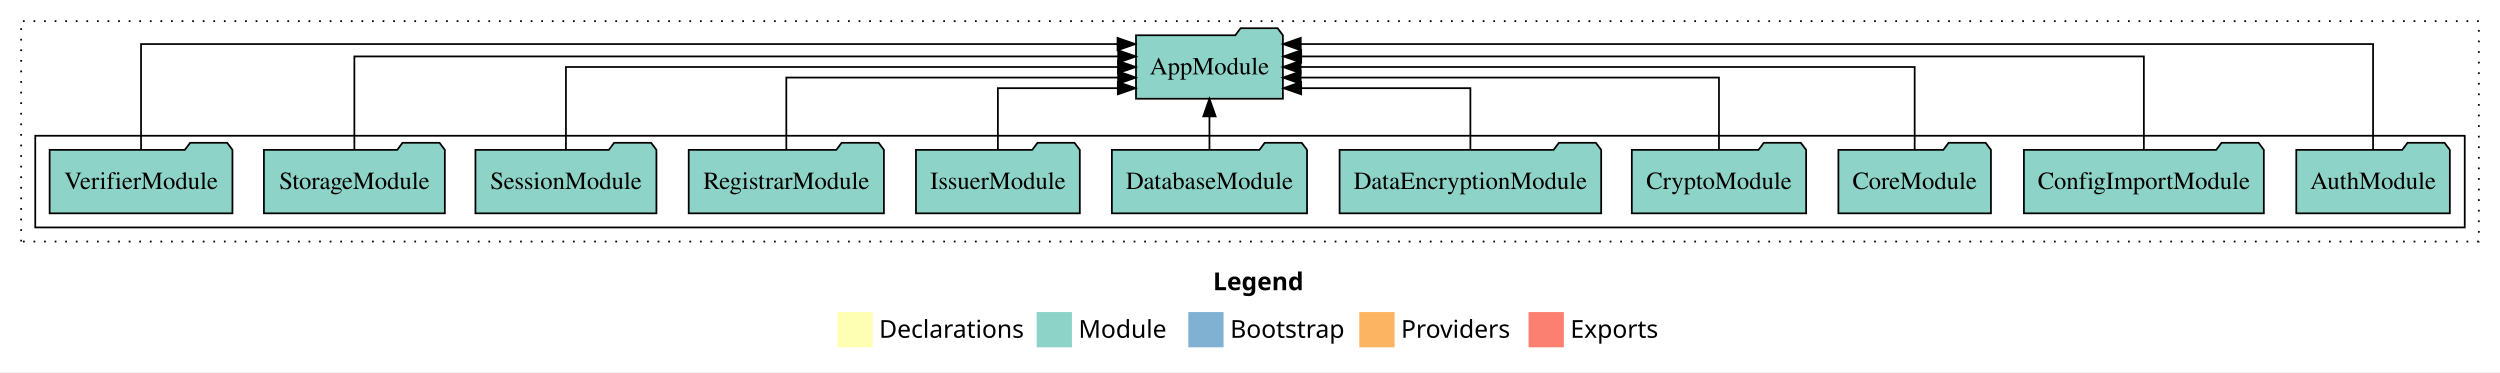
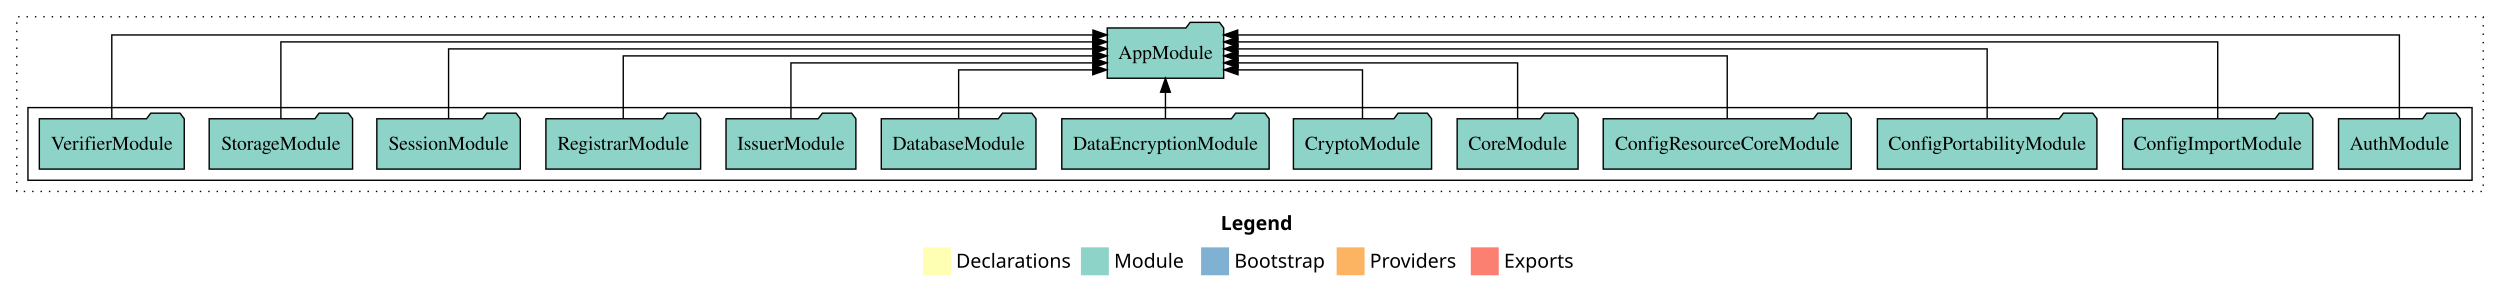
- <svg xmlns="http://www.w3.org/2000/svg" width="1418pt" height="211pt" viewBox="0.00 0.00 1418.00 211.00">
+ <svg xmlns="http://www.w3.org/2000/svg" width="1789pt" height="211pt" viewBox="0.00 0.00 1789.00 211.00">
  <g id="graph0" class="graph" transform="scale(1 1) rotate(0) translate(4 207)">
-     <polygon fill="white" stroke="transparent" points="-4,4 -4,-207 1414,-207 1414,4 -4,4" />
-     <text text-anchor="start" x="684.01" y="-42.4" font-family="Times-12" font-weight="bold" font-size="14.00">Legend</text>
-     <polygon fill="#ffffb3" stroke="transparent" points="471,-10 471,-30 491,-30 491,-10 471,-10" />
-     <text text-anchor="start" x="494.63" y="-15.4" font-family="Times-12" font-size="14.00">  Declarations</text>
-     <polygon fill="#8dd3c7" stroke="transparent" points="584,-10 584,-30 604,-30 604,-10 584,-10" />
-     <text text-anchor="start" x="607.73" y="-15.4" font-family="Times-12" font-size="14.00">  Module</text>
-     <polygon fill="#80b1d3" stroke="transparent" points="670,-10 670,-30 690,-30 690,-10 670,-10" />
-     <text text-anchor="start" x="693.78" y="-15.4" font-family="Times-12" font-size="14.00">  Bootstrap</text>
-     <polygon fill="#fdb462" stroke="transparent" points="767,-10 767,-30 787,-30 787,-10 767,-10" />
-     <text text-anchor="start" x="790.67" y="-15.4" font-family="Times-12" font-size="14.00">  Providers</text>
-     <polygon fill="#fb8072" stroke="transparent" points="863,-10 863,-30 883,-30 883,-10 863,-10" />
-     <text text-anchor="start" x="886.73" y="-15.4" font-family="Times-12" font-size="14.00">  Exports</text>
+     <polygon fill="white" stroke="transparent" points="-4,4 -4,-207 1785,-207 1785,4 -4,4" />
+     <text text-anchor="start" x="869.51" y="-42.4" font-family="Times-12" font-weight="bold" font-size="14.00">Legend</text>
+     <polygon fill="#ffffb3" stroke="transparent" points="656.5,-10 656.5,-30 676.5,-30 676.5,-10 656.5,-10" />
+     <text text-anchor="start" x="680.13" y="-15.4" font-family="Times-12" font-size="14.00">  Declarations</text>
+     <polygon fill="#8dd3c7" stroke="transparent" points="769.5,-10 769.5,-30 789.5,-30 789.5,-10 769.5,-10" />
+     <text text-anchor="start" x="793.23" y="-15.4" font-family="Times-12" font-size="14.00">  Module</text>
+     <polygon fill="#80b1d3" stroke="transparent" points="855.5,-10 855.5,-30 875.5,-30 875.5,-10 855.5,-10" />
+     <text text-anchor="start" x="879.28" y="-15.4" font-family="Times-12" font-size="14.00">  Bootstrap</text>
+     <polygon fill="#fdb462" stroke="transparent" points="952.5,-10 952.5,-30 972.5,-30 972.5,-10 952.5,-10" />
+     <text text-anchor="start" x="976.17" y="-15.4" font-family="Times-12" font-size="14.00">  Providers</text>
+     <polygon fill="#fb8072" stroke="transparent" points="1048.5,-10 1048.5,-30 1068.5,-30 1068.5,-10 1048.5,-10" />
+     <text text-anchor="start" x="1072.23" y="-15.4" font-family="Times-12" font-size="14.00">  Exports</text>
    <g id="clust1" class="cluster">
-       <polygon fill="none" stroke="black" stroke-dasharray="1,5" points="8,-70 8,-195 1402,-195 1402,-70 8,-70" />
+       <polygon fill="none" stroke="black" stroke-dasharray="1,5" points="8,-70 8,-195 1773,-195 1773,-70 8,-70" />
    </g>
    <g id="clust3" class="cluster">
-       <polygon fill="none" stroke="black" points="16,-78 16,-130 1394,-130 1394,-78 16,-78" />
+       <polygon fill="none" stroke="black" points="16,-78 16,-130 1765,-130 1765,-78 16,-78" />
    </g>
    <g id="node1" class="node">
-       <polygon fill="#8dd3c7" stroke="black" points="1385.55,-122 1382.55,-126 1361.55,-126 1358.55,-122 1298.45,-122 1298.45,-86 1385.55,-86 1385.55,-122" />
-       <text text-anchor="middle" x="1342" y="-99.8" font-family="Times,serif" font-size="14.00">AuthModule</text>
+       <polygon fill="#8dd3c7" stroke="black" points="1756.55,-122 1753.55,-126 1732.55,-126 1729.55,-122 1669.45,-122 1669.45,-86 1756.55,-86 1756.55,-122" />
+       <text text-anchor="middle" x="1713" y="-99.8" font-family="Times,serif" font-size="14.00">AuthModule</text>
    </g>
-     <g id="node12" class="node">
-       <polygon fill="#8dd3c7" stroke="black" points="723.66,-187 720.66,-191 699.66,-191 696.66,-187 640.34,-187 640.34,-151 723.66,-151 723.66,-187" />
-       <text text-anchor="middle" x="682" y="-164.8" font-family="Times,serif" font-size="14.00">AppModule</text>
+     <g id="node14" class="node">
+       <polygon fill="#8dd3c7" stroke="black" points="871.66,-187 868.66,-191 847.66,-191 844.66,-187 788.34,-187 788.34,-151 871.66,-151 871.66,-187" />
+       <text text-anchor="middle" x="830" y="-164.8" font-family="Times,serif" font-size="14.00">AppModule</text>
    </g>
    <g id="edge1" class="edge">
-       <path fill="none" stroke="black" d="M1342,-122.09C1342,-145.13 1342,-182 1342,-182 1342,-182 733.79,-182 733.79,-182" />
-       <polygon fill="black" stroke="black" points="733.79,-178.5 723.79,-182 733.79,-185.5 733.79,-178.5" />
+       <path fill="none" stroke="black" d="M1713,-122.09C1713,-145.13 1713,-182 1713,-182 1713,-182 881.7,-182 881.7,-182" />
+       <polygon fill="black" stroke="black" points="881.7,-178.5 871.7,-182 881.7,-185.5 881.7,-178.5" />
    </g>
    <g id="node2" class="node">
-       <polygon fill="#8dd3c7" stroke="black" points="1280.04,-122 1277.04,-126 1256.04,-126 1253.04,-122 1143.96,-122 1143.96,-86 1280.04,-86 1280.04,-122" />
-       <text text-anchor="middle" x="1212" y="-99.8" font-family="Times,serif" font-size="14.00">ConfigImportModule</text>
+       <polygon fill="#8dd3c7" stroke="black" points="1651.04,-122 1648.04,-126 1627.04,-126 1624.04,-122 1514.96,-122 1514.96,-86 1651.04,-86 1651.04,-122" />
+       <text text-anchor="middle" x="1583" y="-99.8" font-family="Times,serif" font-size="14.00">ConfigImportModule</text>
    </g>
    <g id="edge2" class="edge">
-       <path fill="none" stroke="black" d="M1212,-122.28C1212,-143.32 1212,-175 1212,-175 1212,-175 734.03,-175 734.03,-175" />
-       <polygon fill="black" stroke="black" points="734.03,-171.5 724.03,-175 734.03,-178.5 734.03,-171.5" />
+       <path fill="none" stroke="black" d="M1583,-122.04C1583,-143.66 1583,-177 1583,-177 1583,-177 881.83,-177 881.83,-177" />
+       <polygon fill="black" stroke="black" points="881.83,-173.5 871.83,-177 881.83,-180.5 881.83,-173.5" />
    </g>
    <g id="node3" class="node">
+       <polygon fill="#8dd3c7" stroke="black" points="1496.55,-122 1493.55,-126 1472.55,-126 1469.55,-122 1339.45,-122 1339.45,-86 1496.55,-86 1496.55,-122" />
+       <text text-anchor="middle" x="1418" y="-99.8" font-family="Times,serif" font-size="14.00">ConfigPortabilityModule</text>
+     </g>
+     <g id="edge3" class="edge">
+       <path fill="none" stroke="black" d="M1418,-122.22C1418,-142.37 1418,-172 1418,-172 1418,-172 881.82,-172 881.82,-172" />
+       <polygon fill="black" stroke="black" points="881.82,-168.5 871.82,-172 881.82,-175.5 881.82,-168.5" />
+     </g>
+     <g id="node4" class="node">
+       <polygon fill="#8dd3c7" stroke="black" points="1320.74,-122 1317.74,-126 1296.74,-126 1293.74,-122 1143.26,-122 1143.26,-86 1320.74,-86 1320.74,-122" />
+       <text text-anchor="middle" x="1232" y="-99.8" font-family="Times,serif" font-size="14.00">ConfigResourceCoreModule</text>
+     </g>
+     <g id="edge4" class="edge">
+       <path fill="none" stroke="black" d="M1232,-122.22C1232,-140.83 1232,-167 1232,-167 1232,-167 881.88,-167 881.88,-167" />
+       <polygon fill="black" stroke="black" points="881.88,-163.5 871.88,-167 881.88,-170.5 881.88,-163.5" />
+     </g>
+     <g id="node5" class="node">
      <polygon fill="#8dd3c7" stroke="black" points="1125.26,-122 1122.26,-126 1101.26,-126 1098.26,-122 1038.74,-122 1038.74,-86 1125.26,-86 1125.26,-122" />
      <text text-anchor="middle" x="1082" y="-99.8" font-family="Times,serif" font-size="14.00">CoreModule</text>
    </g>
-     <g id="edge3" class="edge">
-       <path fill="none" stroke="black" d="M1082,-122.11C1082,-141.34 1082,-169 1082,-169 1082,-169 733.68,-169 733.68,-169" />
-       <polygon fill="black" stroke="black" points="733.68,-165.5 723.68,-169 733.67,-172.5 733.68,-165.5" />
+     <g id="edge5" class="edge">
+       <path fill="none" stroke="black" d="M1082,-122.03C1082,-139.06 1082,-162 1082,-162 1082,-162 881.9,-162 881.9,-162" />
+       <polygon fill="black" stroke="black" points="881.9,-158.5 871.9,-162 881.9,-165.5 881.9,-158.5" />
    </g>
-     <g id="node4" class="node">
+     <g id="node6" class="node">
      <polygon fill="#8dd3c7" stroke="black" points="1020.44,-122 1017.44,-126 996.44,-126 993.44,-122 921.56,-122 921.56,-86 1020.44,-86 1020.44,-122" />
      <text text-anchor="middle" x="971" y="-99.8" font-family="Times,serif" font-size="14.00">CryptoModule</text>
    </g>
-     <g id="edge4" class="edge">
-       <path fill="none" stroke="black" d="M971,-122.02C971,-139.37 971,-163 971,-163 971,-163 733.71,-163 733.71,-163" />
-       <polygon fill="black" stroke="black" points="733.71,-159.5 723.71,-163 733.71,-166.5 733.71,-159.5" />
+     <g id="edge6" class="edge">
+       <path fill="none" stroke="black" d="M971,-122.24C971,-137.57 971,-157 971,-157 971,-157 881.92,-157 881.92,-157" />
+       <polygon fill="black" stroke="black" points="881.92,-153.5 871.92,-157 881.92,-160.5 881.92,-153.5" />
    </g>
-     <g id="node5" class="node">
+     <g id="node7" class="node">
      <polygon fill="#8dd3c7" stroke="black" points="904.19,-122 901.19,-126 880.19,-126 877.19,-122 755.81,-122 755.81,-86 904.19,-86 904.19,-122" />
      <text text-anchor="middle" x="830" y="-99.8" font-family="Times,serif" font-size="14.00">DataEncryptionModule</text>
    </g>
-     <g id="edge5" class="edge">
-       <path fill="none" stroke="black" d="M830,-122.24C830,-137.57 830,-157 830,-157 830,-157 734.01,-157 734.01,-157" />
-       <polygon fill="black" stroke="black" points="734.02,-153.5 724.01,-157 734.01,-160.5 734.02,-153.5" />
+     <g id="edge7" class="edge">
+       <path fill="none" stroke="black" d="M830,-122.11C830,-122.11 830,-140.99 830,-140.99" />
+       <polygon fill="black" stroke="black" points="826.5,-140.99 830,-150.99 833.5,-140.99 826.5,-140.99" />
    </g>
-     <g id="node6" class="node">
+     <g id="node8" class="node">
      <polygon fill="#8dd3c7" stroke="black" points="737.35,-122 734.35,-126 713.35,-126 710.35,-122 626.65,-122 626.65,-86 737.35,-86 737.35,-122" />
      <text text-anchor="middle" x="682" y="-99.8" font-family="Times,serif" font-size="14.00">DatabaseModule</text>
    </g>
-     <g id="edge6" class="edge">
-       <path fill="none" stroke="black" d="M682,-122.11C682,-122.11 682,-140.99 682,-140.99" />
-       <polygon fill="black" stroke="black" points="678.5,-140.99 682,-150.99 685.5,-140.99 678.5,-140.99" />
+     <g id="edge8" class="edge">
+       <path fill="none" stroke="black" d="M682,-122.24C682,-137.57 682,-157 682,-157 682,-157 777.99,-157 777.99,-157" />
+       <polygon fill="black" stroke="black" points="777.99,-160.5 787.99,-157 777.98,-153.5 777.99,-160.5" />
    </g>
-     <g id="node7" class="node">
+     <g id="node9" class="node">
      <polygon fill="#8dd3c7" stroke="black" points="608.47,-122 605.47,-126 584.47,-126 581.47,-122 515.53,-122 515.53,-86 608.47,-86 608.47,-122" />
      <text text-anchor="middle" x="562" y="-99.8" font-family="Times,serif" font-size="14.00">IssuerModule</text>
    </g>
-     <g id="edge7" class="edge">
-       <path fill="none" stroke="black" d="M562,-122.24C562,-137.57 562,-157 562,-157 562,-157 630.03,-157 630.03,-157" />
-       <polygon fill="black" stroke="black" points="630.03,-160.5 640.03,-157 630.03,-153.5 630.03,-160.5" />
+     <g id="edge9" class="edge">
+       <path fill="none" stroke="black" d="M562,-122.03C562,-139.06 562,-162 562,-162 562,-162 778.12,-162 778.12,-162" />
+       <polygon fill="black" stroke="black" points="778.13,-165.5 788.12,-162 778.12,-158.5 778.13,-165.5" />
    </g>
-     <g id="node8" class="node">
+     <g id="node10" class="node">
      <polygon fill="#8dd3c7" stroke="black" points="497.36,-122 494.36,-126 473.36,-126 470.36,-122 386.64,-122 386.64,-86 497.36,-86 497.36,-122" />
      <text text-anchor="middle" x="442" y="-99.8" font-family="Times,serif" font-size="14.00">RegistrarModule</text>
    </g>
-     <g id="edge8" class="edge">
-       <path fill="none" stroke="black" d="M442,-122.02C442,-139.37 442,-163 442,-163 442,-163 630.2,-163 630.2,-163" />
-       <polygon fill="black" stroke="black" points="630.2,-166.5 640.2,-163 630.2,-159.5 630.2,-166.5" />
+     <g id="edge10" class="edge">
+       <path fill="none" stroke="black" d="M442,-122.22C442,-140.83 442,-167 442,-167 442,-167 778.11,-167 778.11,-167" />
+       <polygon fill="black" stroke="black" points="778.11,-170.5 788.11,-167 778.11,-163.5 778.11,-170.5" />
    </g>
-     <g id="node9" class="node">
+     <g id="node11" class="node">
      <polygon fill="#8dd3c7" stroke="black" points="368.33,-122 365.33,-126 344.33,-126 341.33,-122 265.67,-122 265.67,-86 368.33,-86 368.33,-122" />
      <text text-anchor="middle" x="317" y="-99.8" font-family="Times,serif" font-size="14.00">SessionModule</text>
    </g>
-     <g id="edge9" class="edge">
-       <path fill="none" stroke="black" d="M317,-122.11C317,-141.34 317,-169 317,-169 317,-169 630.13,-169 630.13,-169" />
-       <polygon fill="black" stroke="black" points="630.13,-172.5 640.13,-169 630.13,-165.5 630.13,-172.5" />
+     <g id="edge11" class="edge">
+       <path fill="none" stroke="black" d="M317,-122.22C317,-142.37 317,-172 317,-172 317,-172 778.02,-172 778.02,-172" />
+       <polygon fill="black" stroke="black" points="778.02,-175.5 788.02,-172 778.02,-168.5 778.02,-175.5" />
    </g>
-     <g id="node10" class="node">
+     <g id="node12" class="node">
      <polygon fill="#8dd3c7" stroke="black" points="248.31,-122 245.31,-126 224.31,-126 221.31,-122 145.69,-122 145.69,-86 248.31,-86 248.31,-122" />
      <text text-anchor="middle" x="197" y="-99.8" font-family="Times,serif" font-size="14.00">StorageModule</text>
    </g>
-     <g id="edge10" class="edge">
-       <path fill="none" stroke="black" d="M197,-122.28C197,-143.32 197,-175 197,-175 197,-175 630.23,-175 630.23,-175" />
-       <polygon fill="black" stroke="black" points="630.23,-178.5 640.23,-175 630.23,-171.5 630.23,-178.5" />
+     <g id="edge12" class="edge">
+       <path fill="none" stroke="black" d="M197,-122.04C197,-143.66 197,-177 197,-177 197,-177 777.98,-177 777.98,-177" />
+       <polygon fill="black" stroke="black" points="777.98,-180.5 787.98,-177 777.98,-173.5 777.98,-180.5" />
    </g>
-     <g id="node11" class="node">
+     <g id="node13" class="node">
      <polygon fill="#8dd3c7" stroke="black" points="127.85,-122 124.85,-126 103.85,-126 100.85,-122 24.15,-122 24.15,-86 127.85,-86 127.85,-122" />
      <text text-anchor="middle" x="76" y="-99.8" font-family="Times,serif" font-size="14.00">VerifierModule</text>
    </g>
-     <g id="edge11" class="edge">
-       <path fill="none" stroke="black" d="M76,-122.09C76,-145.13 76,-182 76,-182 76,-182 629.87,-182 629.87,-182" />
-       <polygon fill="black" stroke="black" points="629.87,-185.5 639.87,-182 629.87,-178.5 629.87,-185.5" />
+     <g id="edge13" class="edge">
+       <path fill="none" stroke="black" d="M76,-122.09C76,-145.13 76,-182 76,-182 76,-182 778.12,-182 778.12,-182" />
+       <polygon fill="black" stroke="black" points="778.12,-185.5 788.12,-182 778.12,-178.5 778.12,-185.5" />
    </g>
  </g>
</svg>
